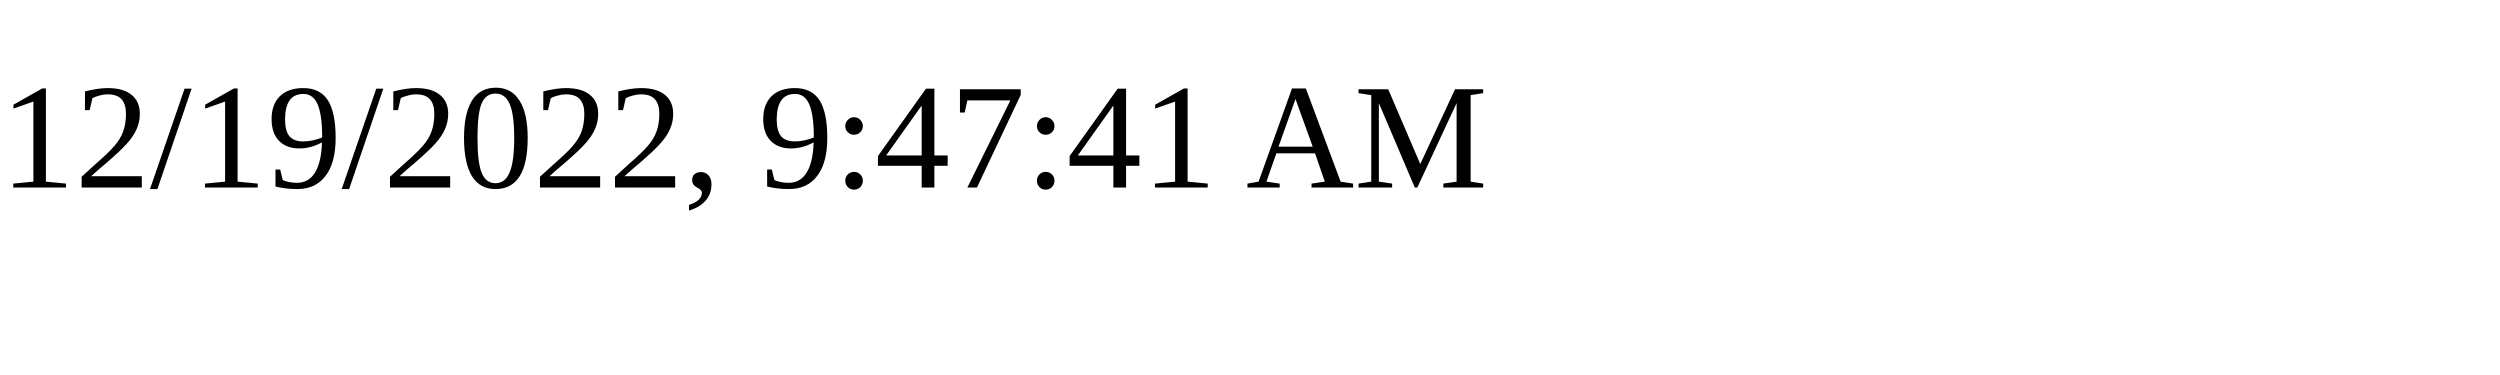
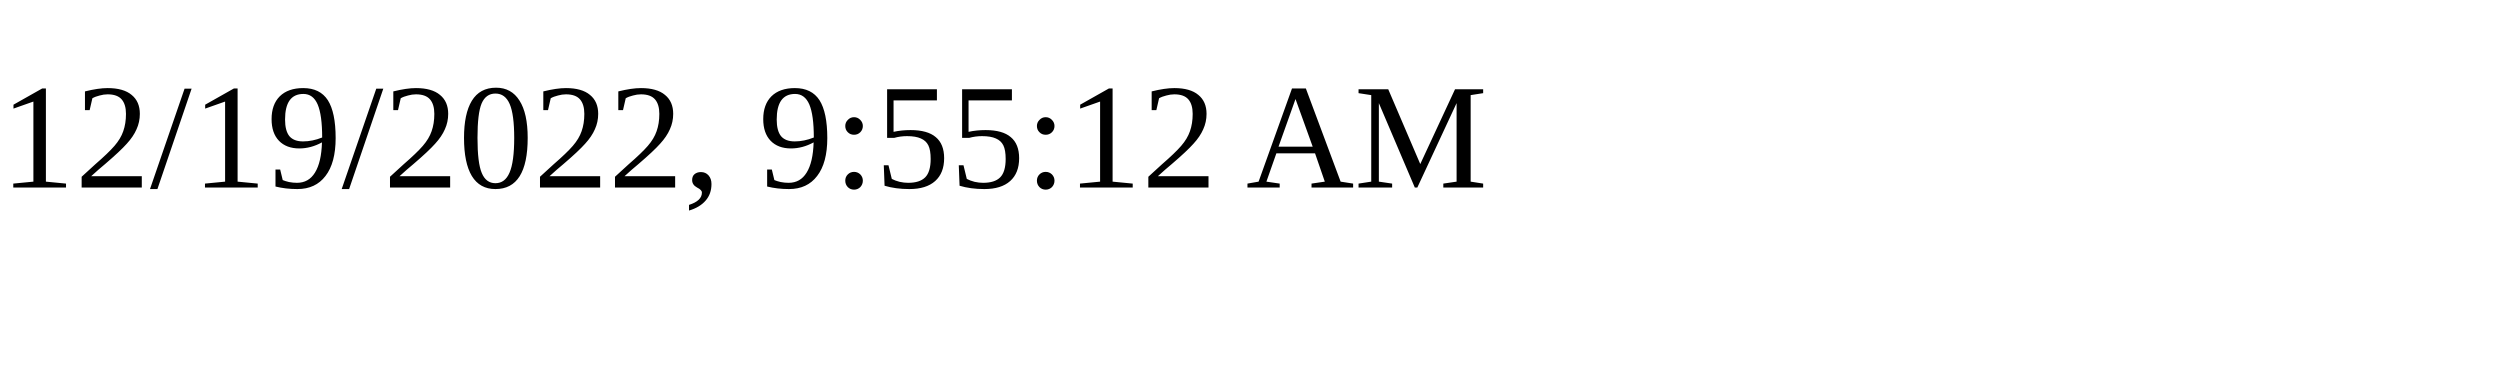
<svg xmlns="http://www.w3.org/2000/svg" height="30" width="200">
-   <text x="0" y="15">12/19/2022, 9:47:41 AM</text>
+   <text x="0" y="15">12/19/2022, 9:55:12 AM</text>
</svg>
